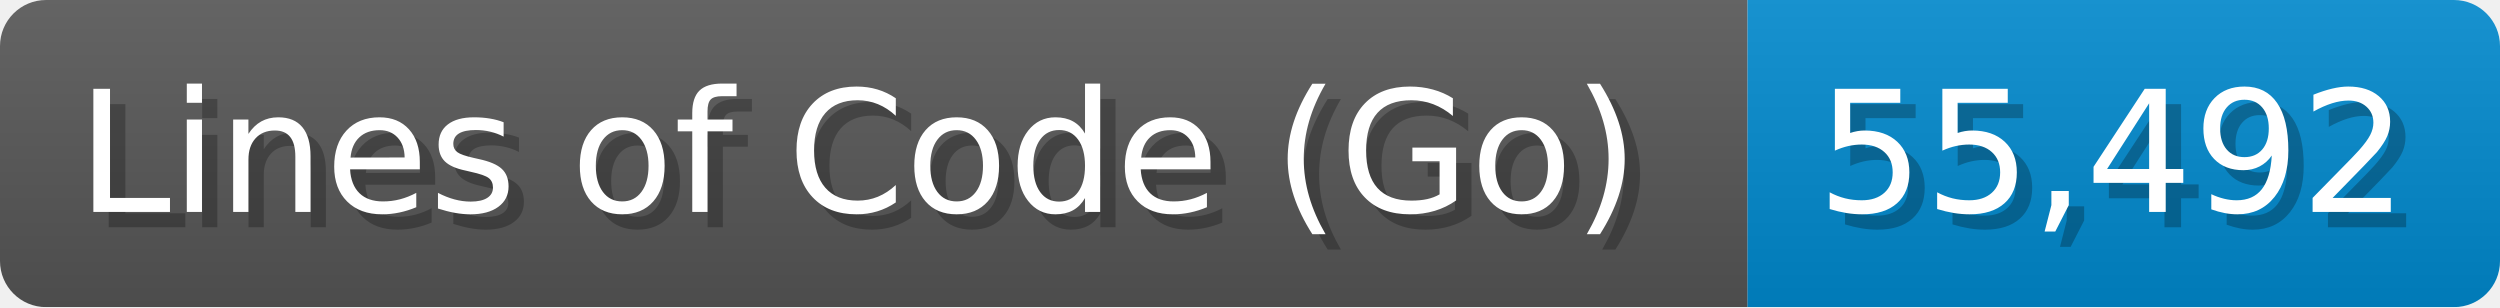
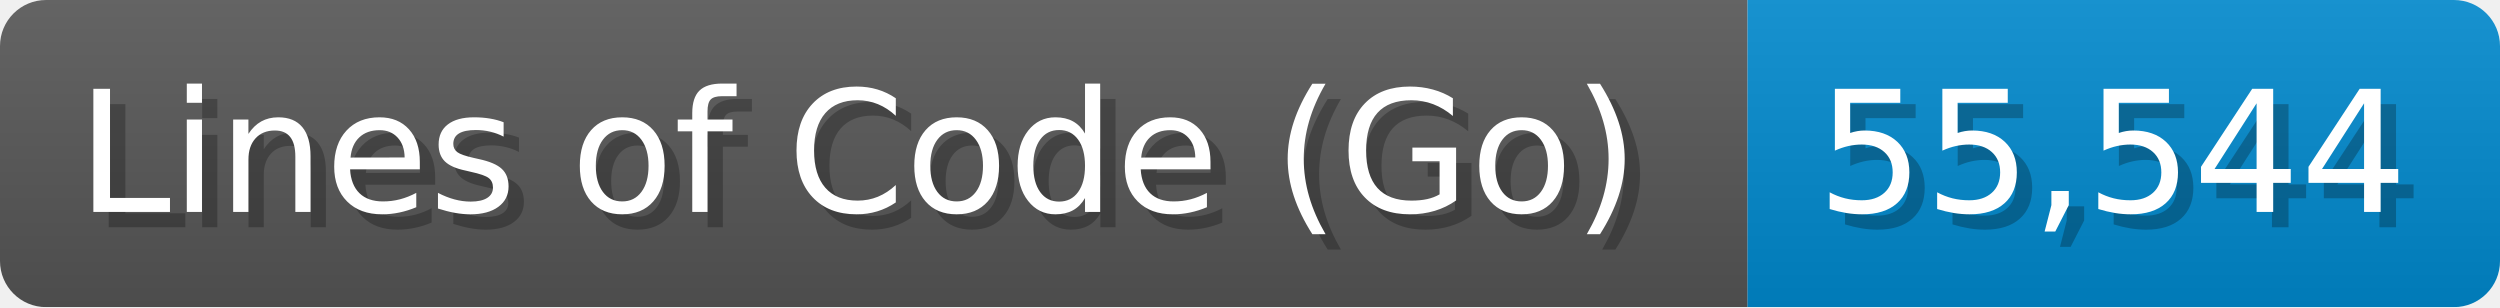
<svg xmlns="http://www.w3.org/2000/svg" width="162.8" height="20" viewBox="0 0 1628 200">
  <linearGradient id="a" x2="0" y2="100%">
    <stop offset="0" stop-opacity=".1" stop-color="#EEE" />
    <stop offset="1" stop-opacity=".1" />
  </linearGradient>
  <mask id="m">
    <rect width="1628" height="200" rx="30" fill="#FFF" />
  </mask>
  <g mask="url(#m)">
    <rect width="1138" height="200" fill="#555" />
    <rect width="490" height="200" fill="#08C" x="1138" />
    <rect width="1628" height="200" fill="url(#a)" />
  </g>
  <g fill="#fff" text-anchor="start" font-family="Verdana,DejaVu Sans,sans-serif" font-size="110">
    <text x="60" y="148" textLength="1038" fill="#000" opacity="0.25">Lines of Code (Go)</text>
    <text x="50" y="138" textLength="1038">Lines of Code (Go)</text>
-     <text x="1193" y="148" textLength="390" fill="#000" opacity="0.25">55,492</text>
-     <text x="1183" y="138" textLength="390">55,492</text>
+     <text x="1193" y="148" textLength="390" fill="#000" opacity="0.25">55,544</text>
+     <text x="1183" y="138" textLength="390">55,544</text>
  </g>
</svg>
